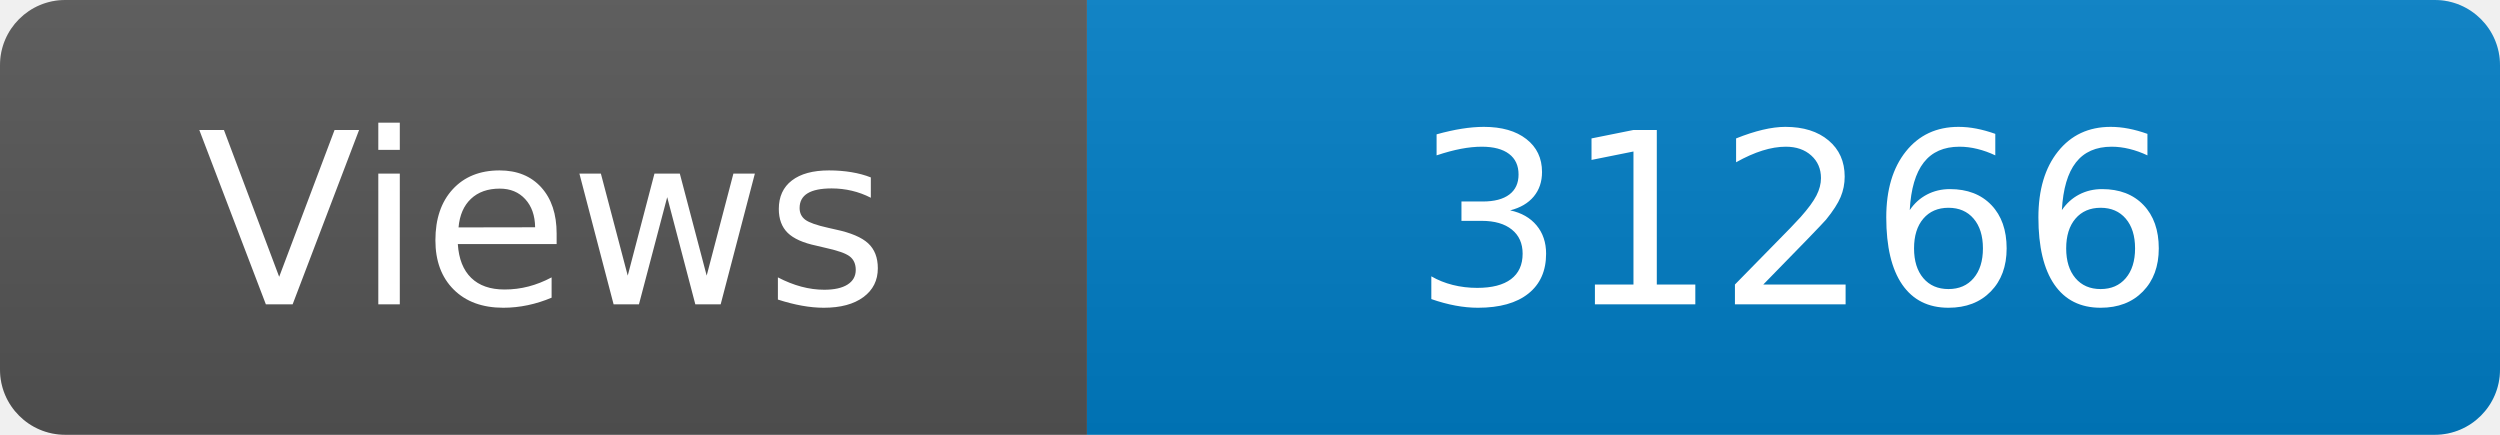
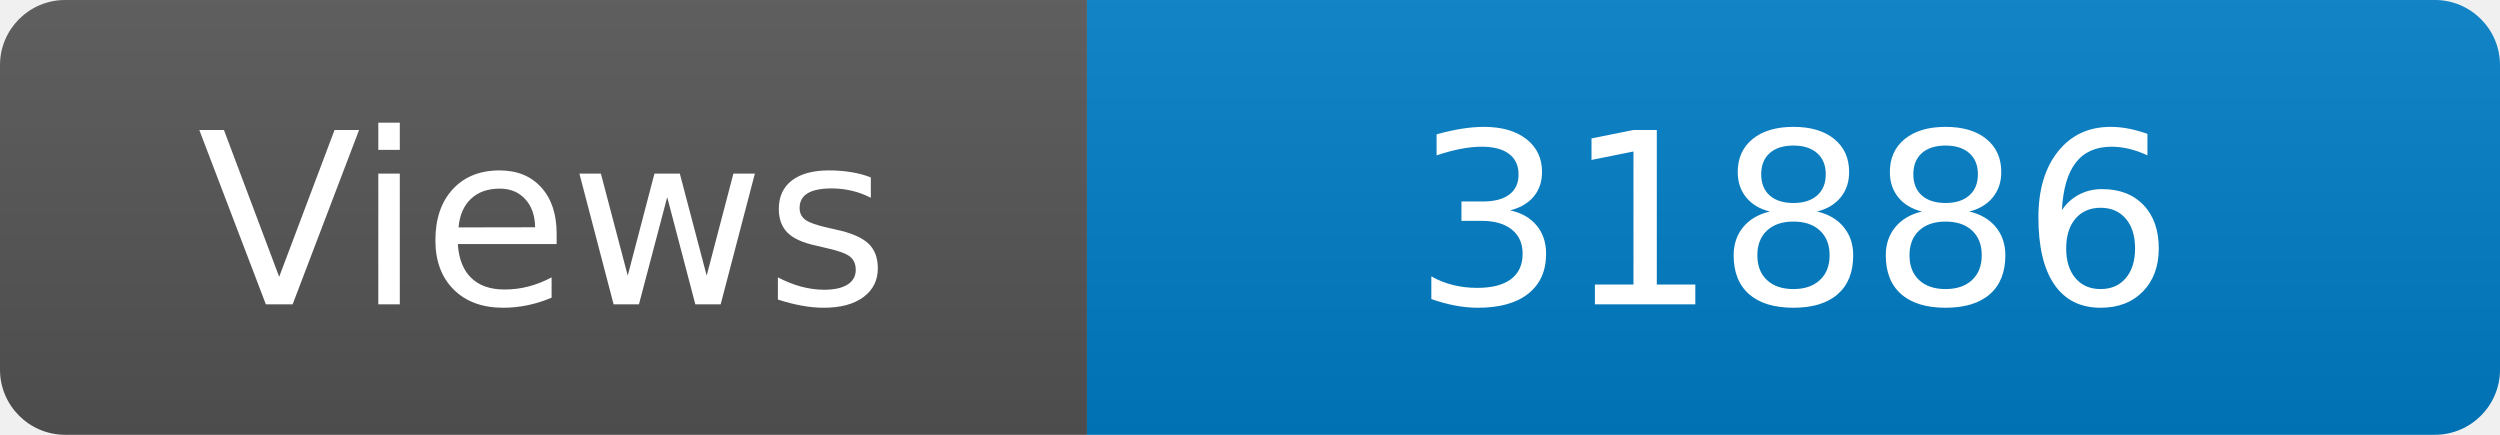
<svg xmlns="http://www.w3.org/2000/svg" width="115" height="20" role="img" aria-label="Maintained?: yes">
  <linearGradient id="s" x2="0" y2="100%">
    <stop offset="0" stop-color="#bbb" stop-opacity=".1" />
    <stop offset="1" stop-opacity=".1" />
  </linearGradient>
  <clipPath id="r">
    <rect width="115" height="20" rx="3" fill="#fff" />
  </clipPath>
  <g clip-path="url(#r)">
    <rect width="50" height="20" fill="#555" />
    <rect x="50" width="160" height="20" fill="#007ec6" />
    <rect width="115" height="20" fill="url(#s)" />
  </g>
  <g fill="#fff" text-anchor="middle" font-family="Verdana,Geneva,DejaVu Sans,sans-serif" font-size="110">
    <text x="250" y="140" transform="scale(.1)" fill="#fff">Views</text>
-     <text x="825" y="140" transform="scale(.1)" fill="#fff">31266</text>
+     <text x="825" y="140" transform="scale(.1)" fill="#fff">31886</text>
  </g>
</svg>
